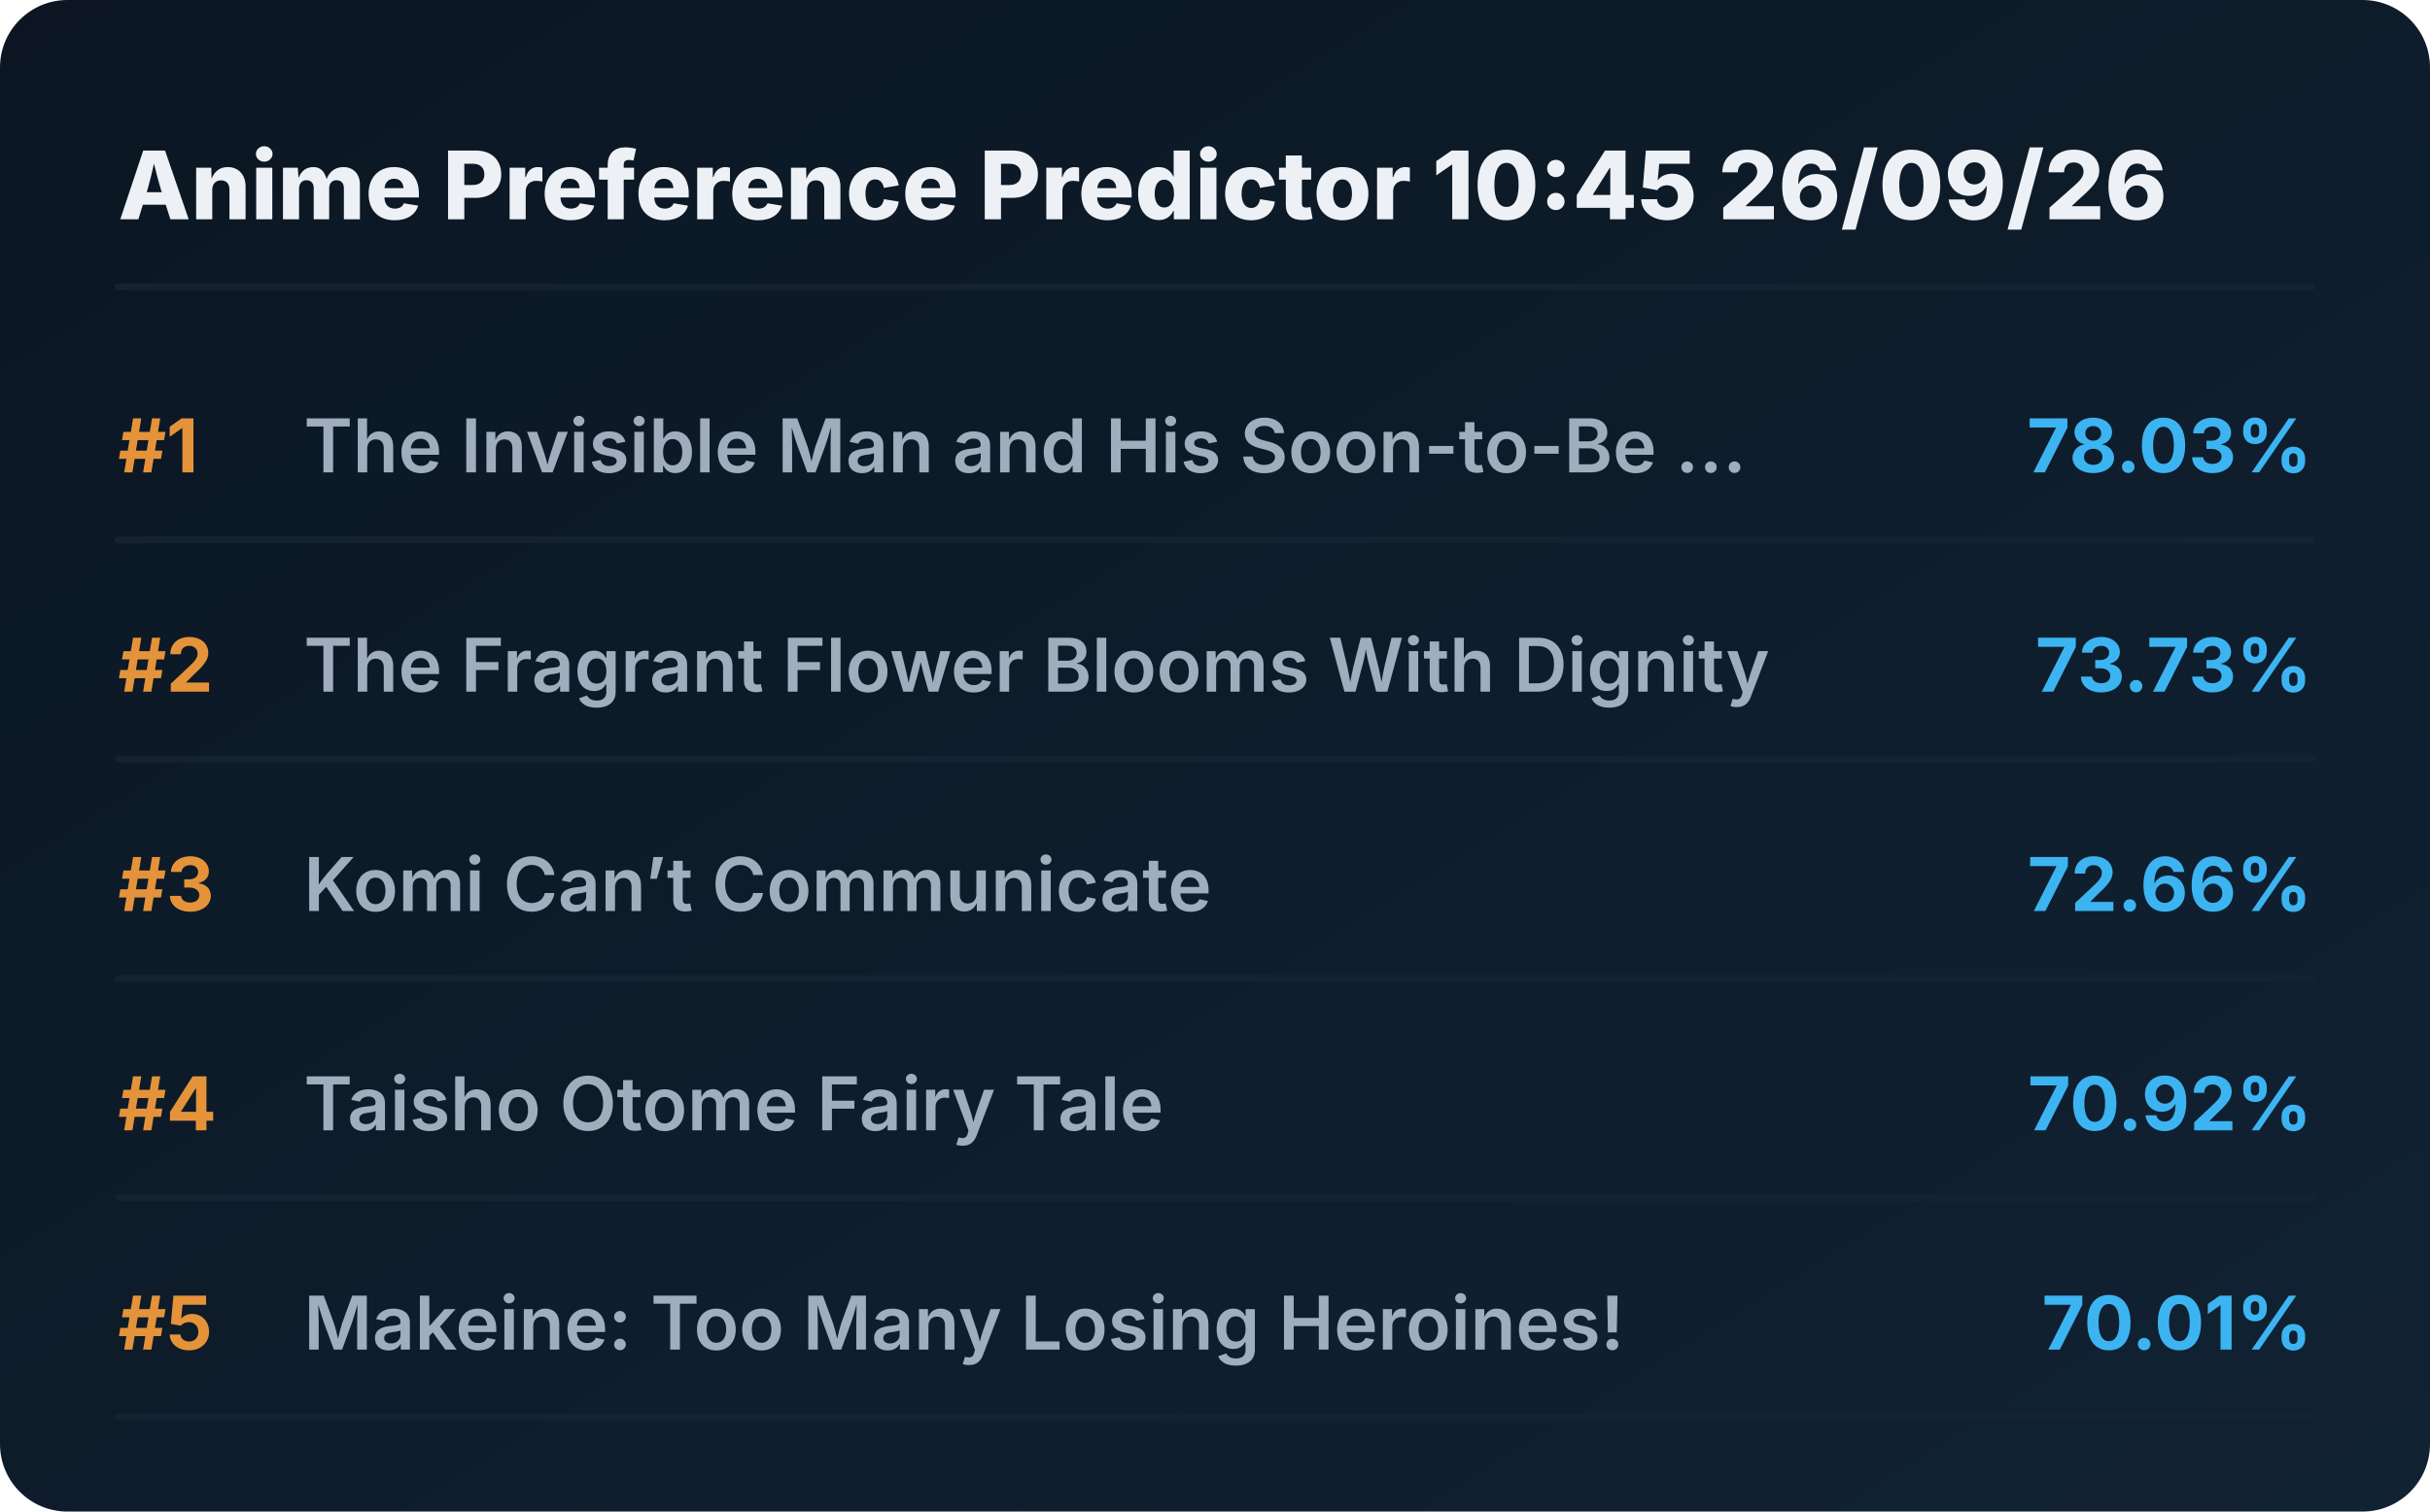
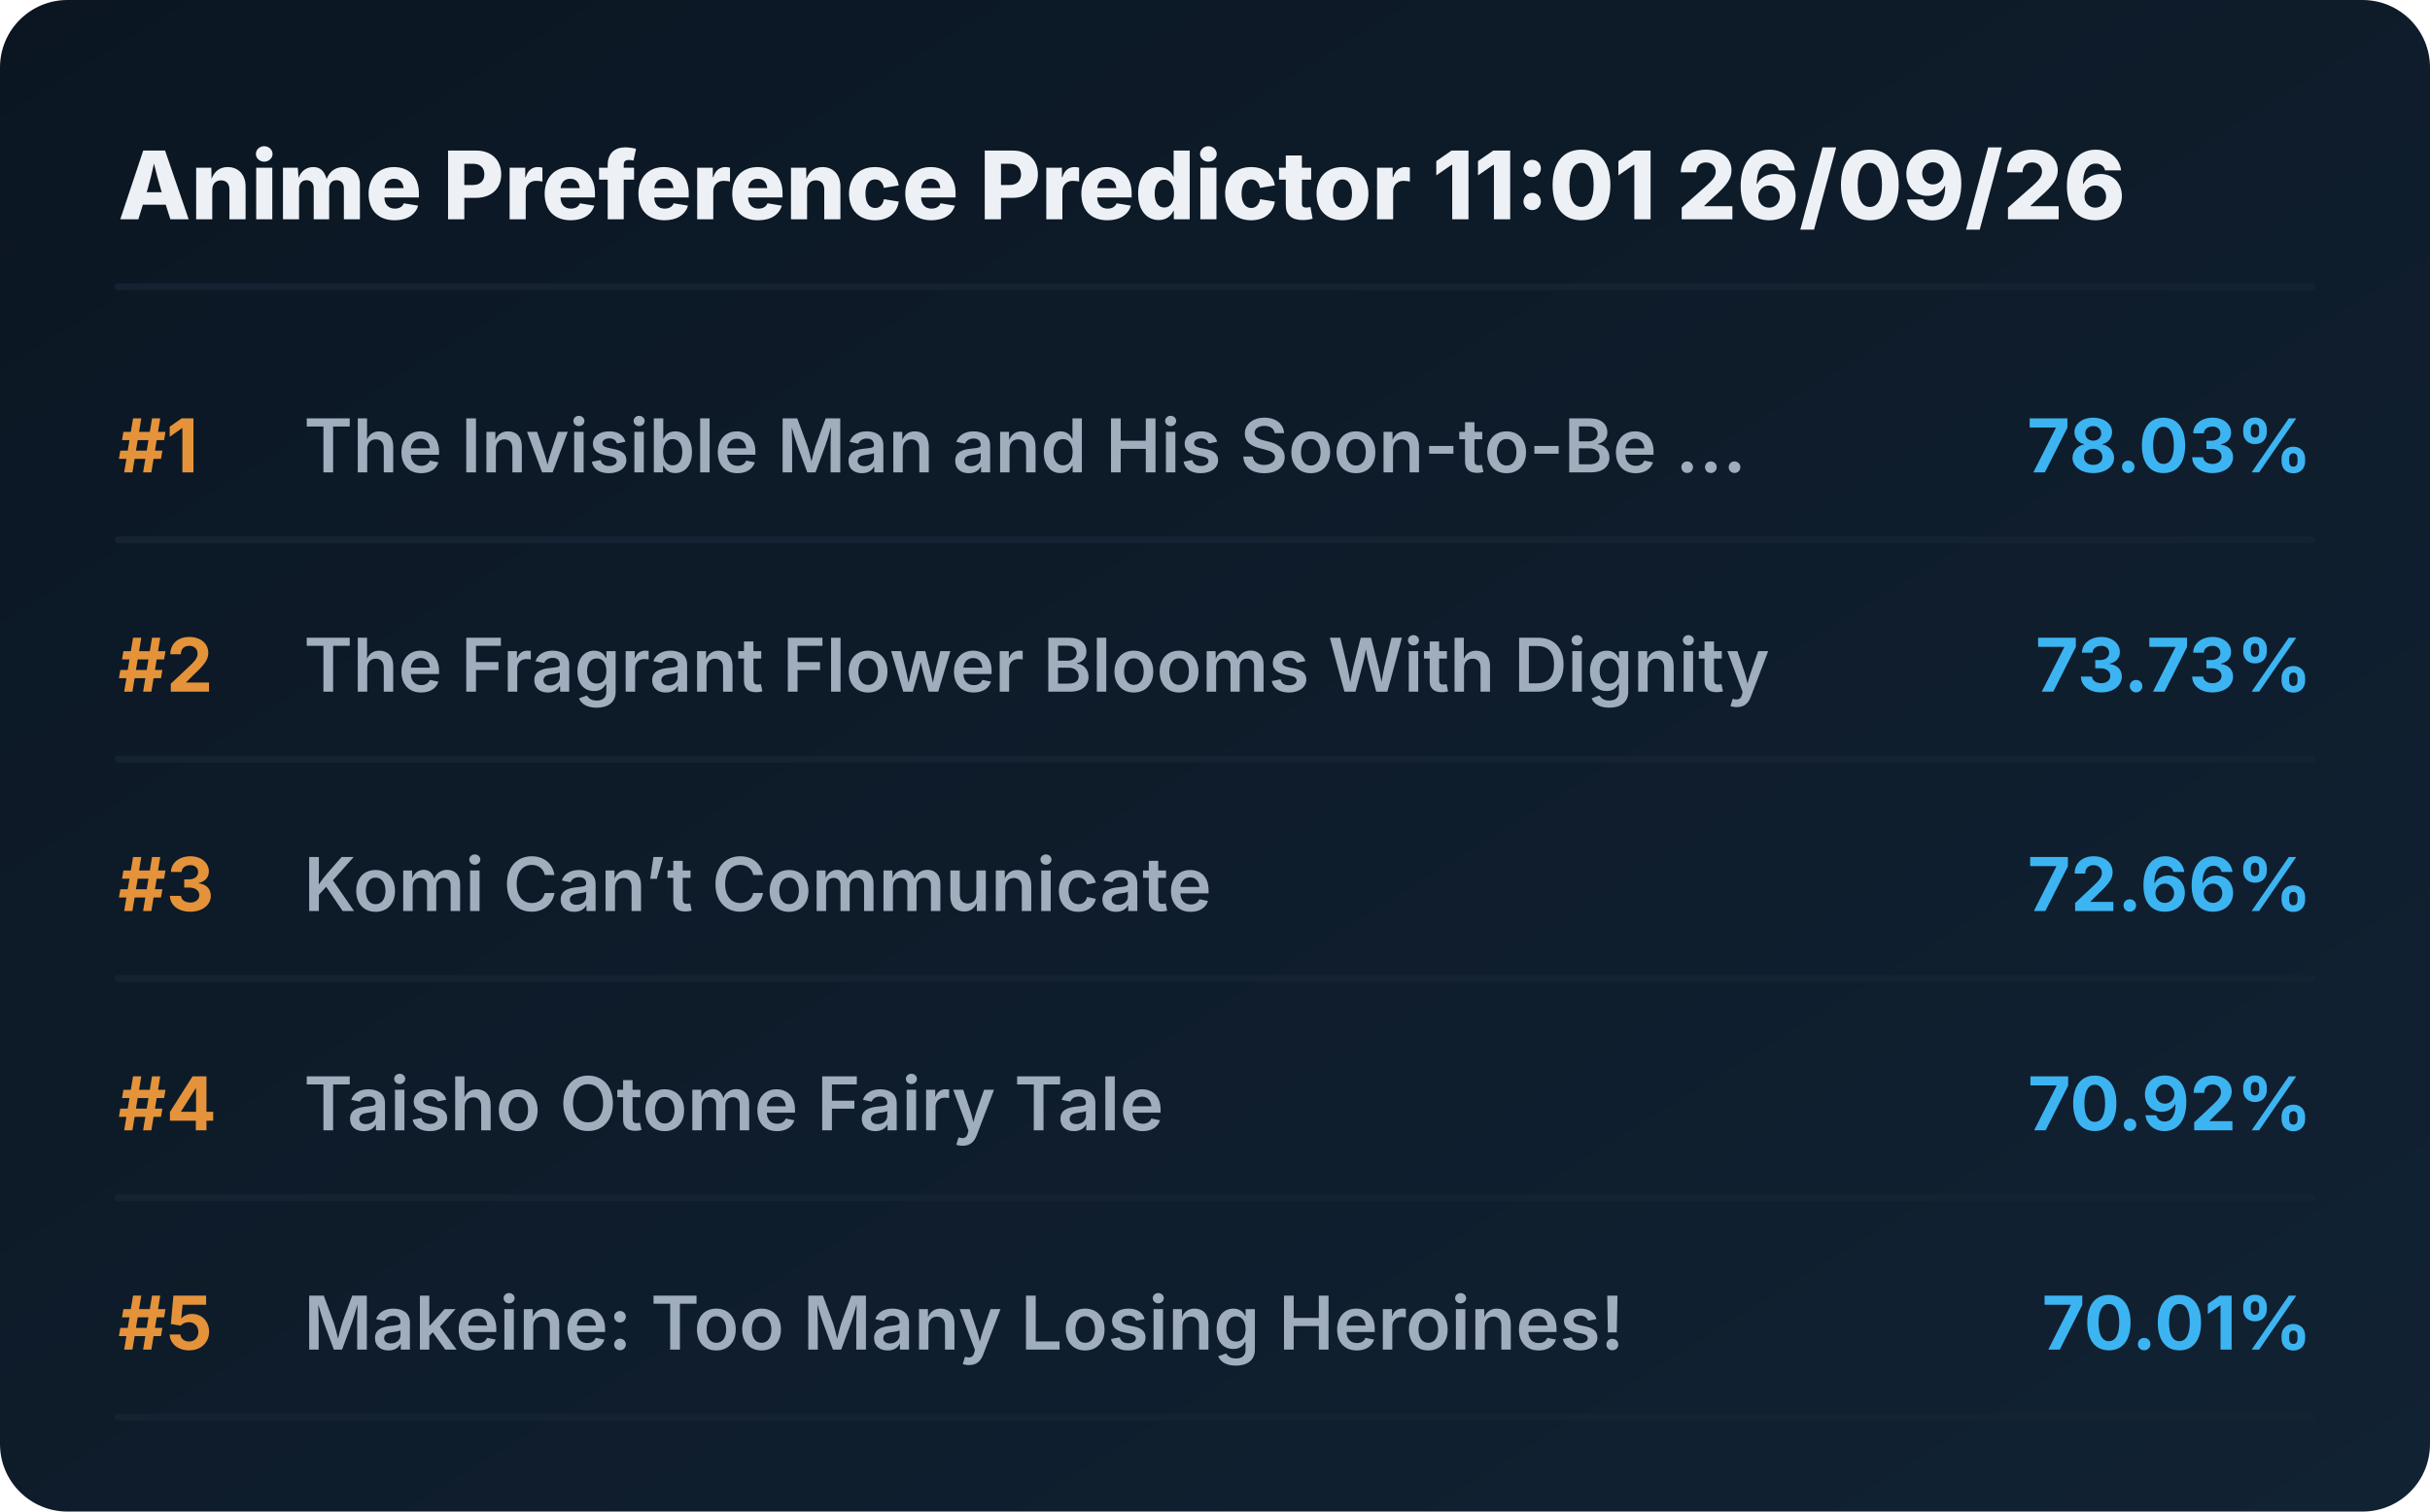
<svg xmlns="http://www.w3.org/2000/svg" viewBox="0 0 720 448" preserveAspectRatio="xMidYMid meet" style="width: 100%; height: auto; max-width: 720px;">
  <defs>
    <linearGradient id="boxGrad" x1="0%" y1="0%" x2="100%" y2="100%">
      <stop offset="0%" stop-color="#0b1622" />
      <stop offset="100%" stop-color="#112233" />
    </linearGradient>
    <clipPath id="titleClip">
      <rect x="90" y="0" width="510" height="100%" />
    </clipPath>
  </defs>
  <style>
    .bg { fill: url(#boxGrad); rx: 20px; }
    .header { font-family: 'Overpass', 'Inter', system-ui, sans-serif; font-weight: 800; font-size: 28px; fill: #edf1f5; }
    .rank { font-family: 'Overpass', 'Inter', system-ui, sans-serif; font-weight: 700; font-size: 22px; fill: #e5933a; }
    .title { font-family: 'Overpass', 'Inter', system-ui, sans-serif; font-weight: 600; font-size: 22px; fill: #9fadbd; }
    .score { font-family: 'Overpass', 'Inter', system-ui, sans-serif; font-weight: 700; font-size: 22px; fill: #3db4f2; }
    .line { stroke: #152232; stroke-width: 2; stroke-linecap: round; }
  </style>
  <rect class="bg" width="720" height="448" />
-   <text x="35" y="65" class="header">Anime Preference Predictor 10:45 26/09/26</text>
+   <text x="35" y="65" class="header">Anime Preference Predictor 11:01 26/09/26</text>
  <line x1="35" y1="85" x2="685" y2="85" class="line" />
  <g transform="translate(0, 0)">
    <text x="35" y="140" class="rank">#1</text>
    <text x="90" y="140" class="title">The Invisible Man and His Soon-to-Be ...</text>
    <text x="685" y="140" class="score" text-anchor="end">78.03%</text>
    <line x1="35" y1="160" x2="685" y2="160" class="line" />
  </g>
  <g transform="translate(0, 65)">
    <text x="35" y="140" class="rank">#2</text>
    <text x="90" y="140" class="title">The Fragrant Flower Blooms With Dignity</text>
    <text x="685" y="140" class="score" text-anchor="end">73.73%</text>
    <line x1="35" y1="160" x2="685" y2="160" class="line" />
  </g>
  <g transform="translate(0, 130)">
    <text x="35" y="140" class="rank">#3</text>
    <text x="90" y="140" class="title">Komi Can’t Communicate</text>
    <text x="685" y="140" class="score" text-anchor="end">72.66%</text>
    <line x1="35" y1="160" x2="685" y2="160" class="line" />
  </g>
  <g transform="translate(0, 195)">
    <text x="35" y="140" class="rank">#4</text>
    <text x="90" y="140" class="title">Taisho Otome Fairy Tale</text>
    <text x="685" y="140" class="score" text-anchor="end">70.92%</text>
    <line x1="35" y1="160" x2="685" y2="160" class="line" />
  </g>
  <g transform="translate(0, 260)">
    <text x="35" y="140" class="rank">#5</text>
    <text x="90" y="140" class="title">Makeine: Too Many Losing Heroines!</text>
    <text x="685" y="140" class="score" text-anchor="end">70.01%</text>
    <line x1="35" y1="160" x2="685" y2="160" class="line" />
  </g>
</svg>
